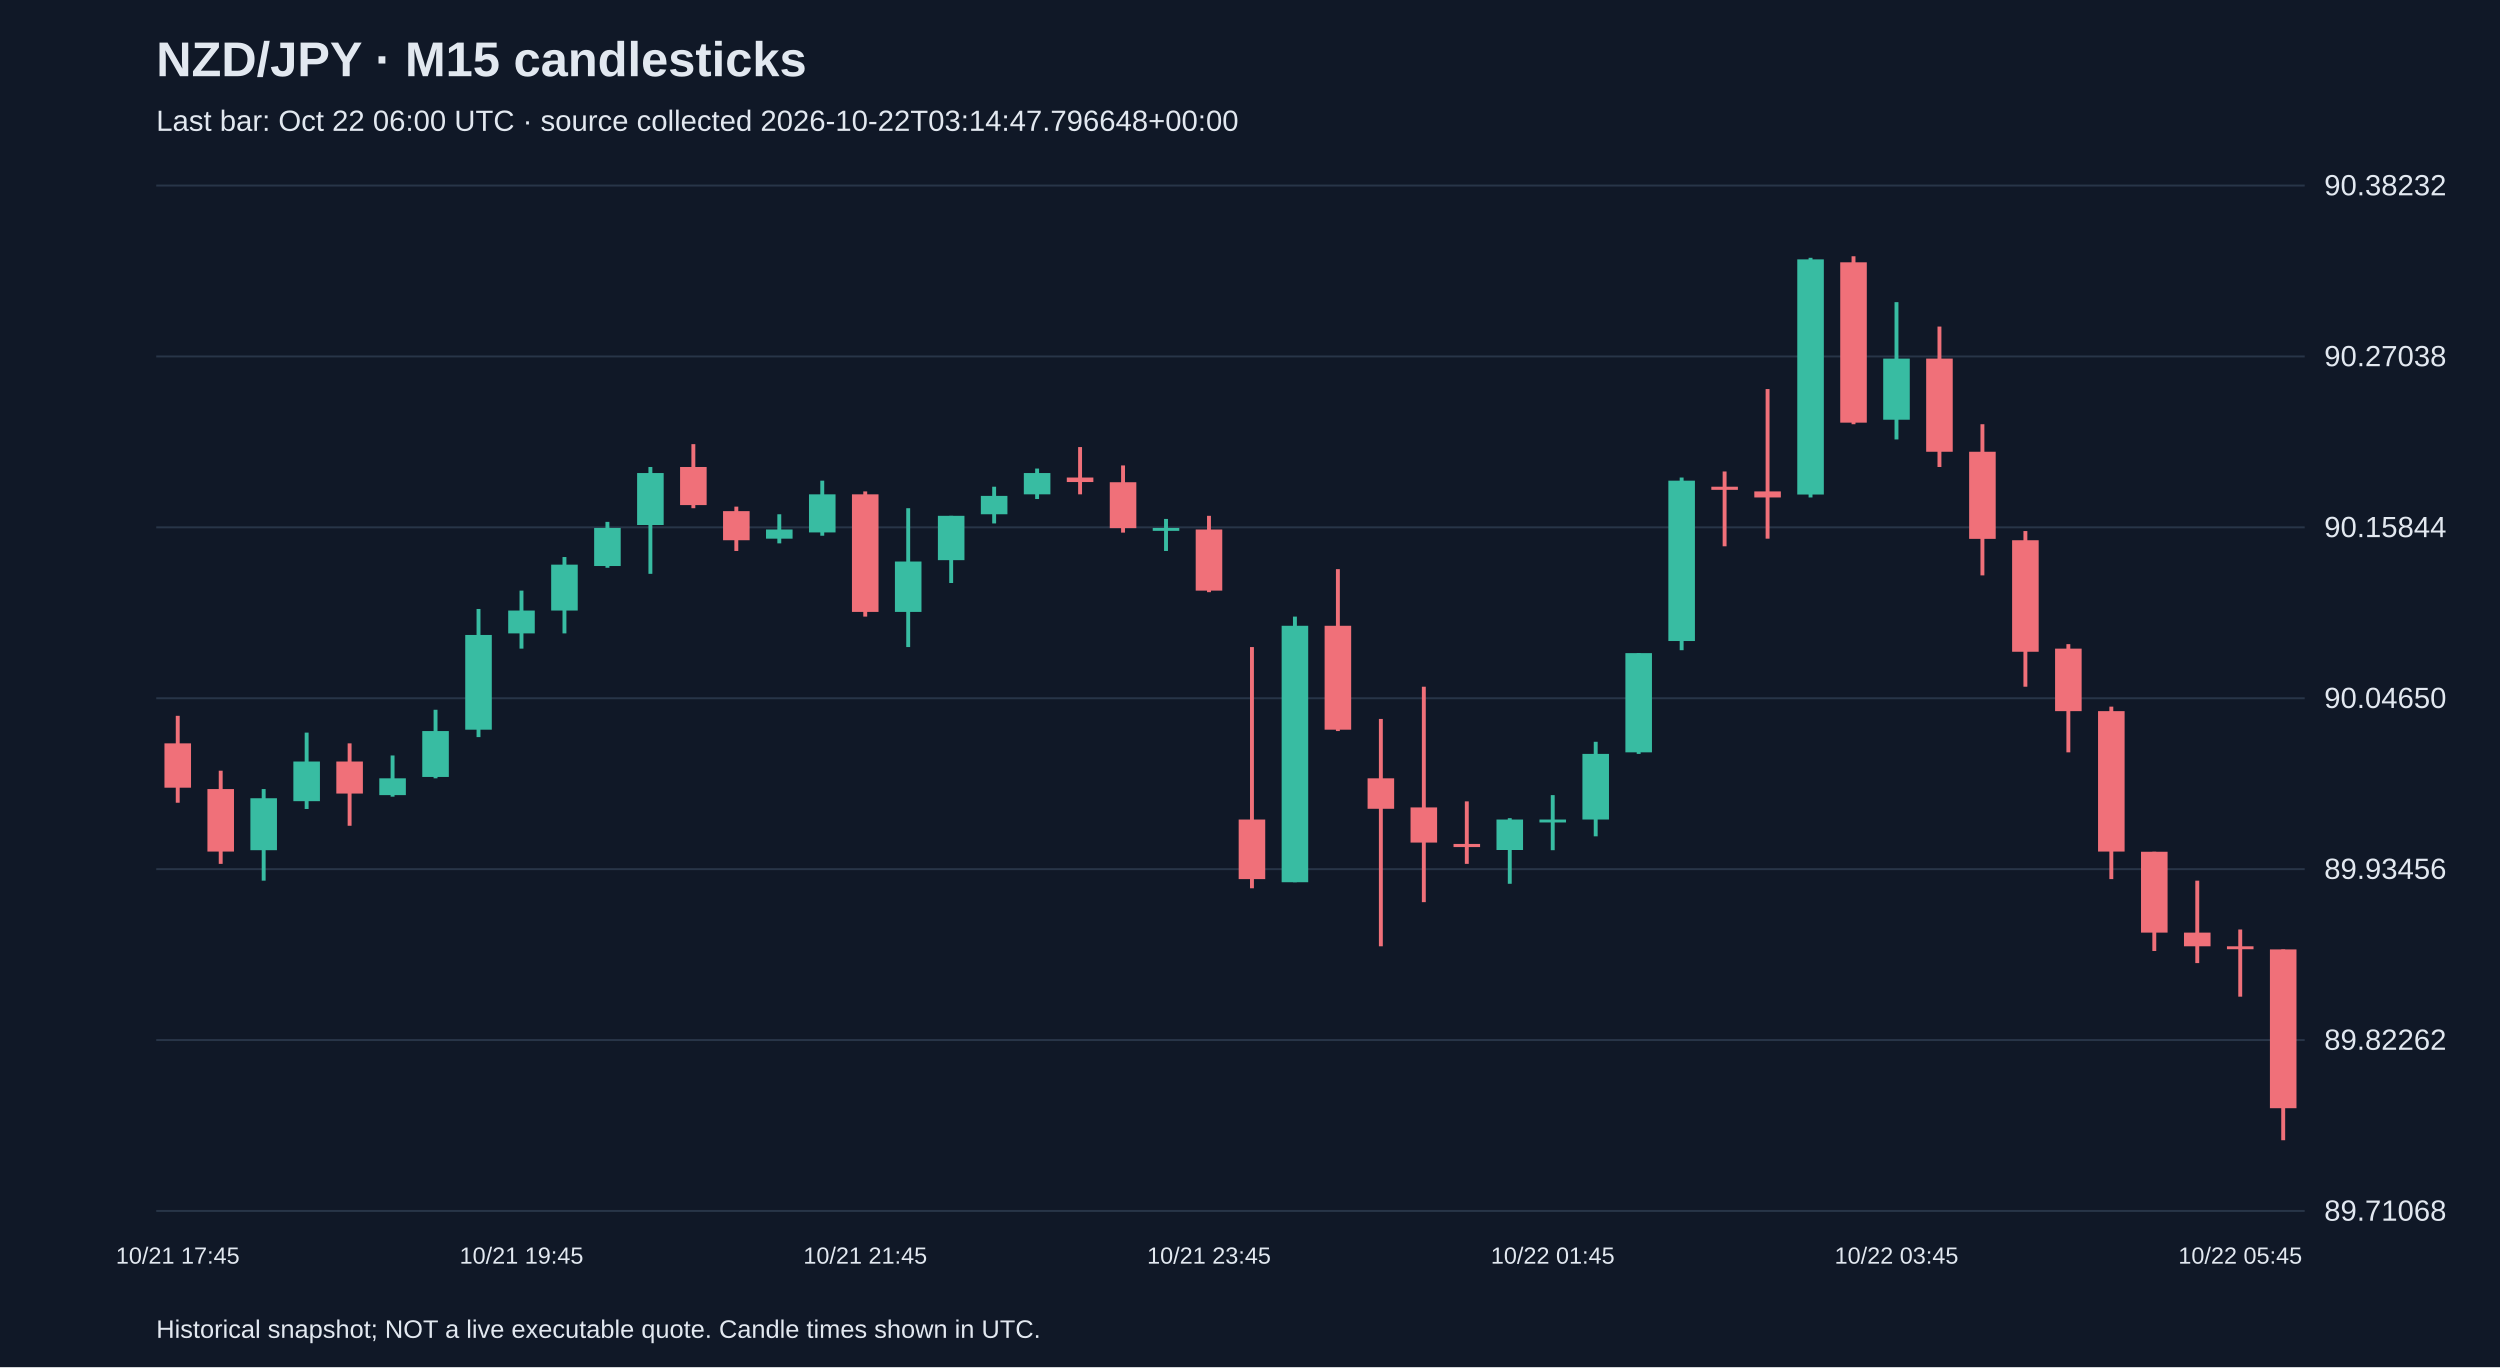
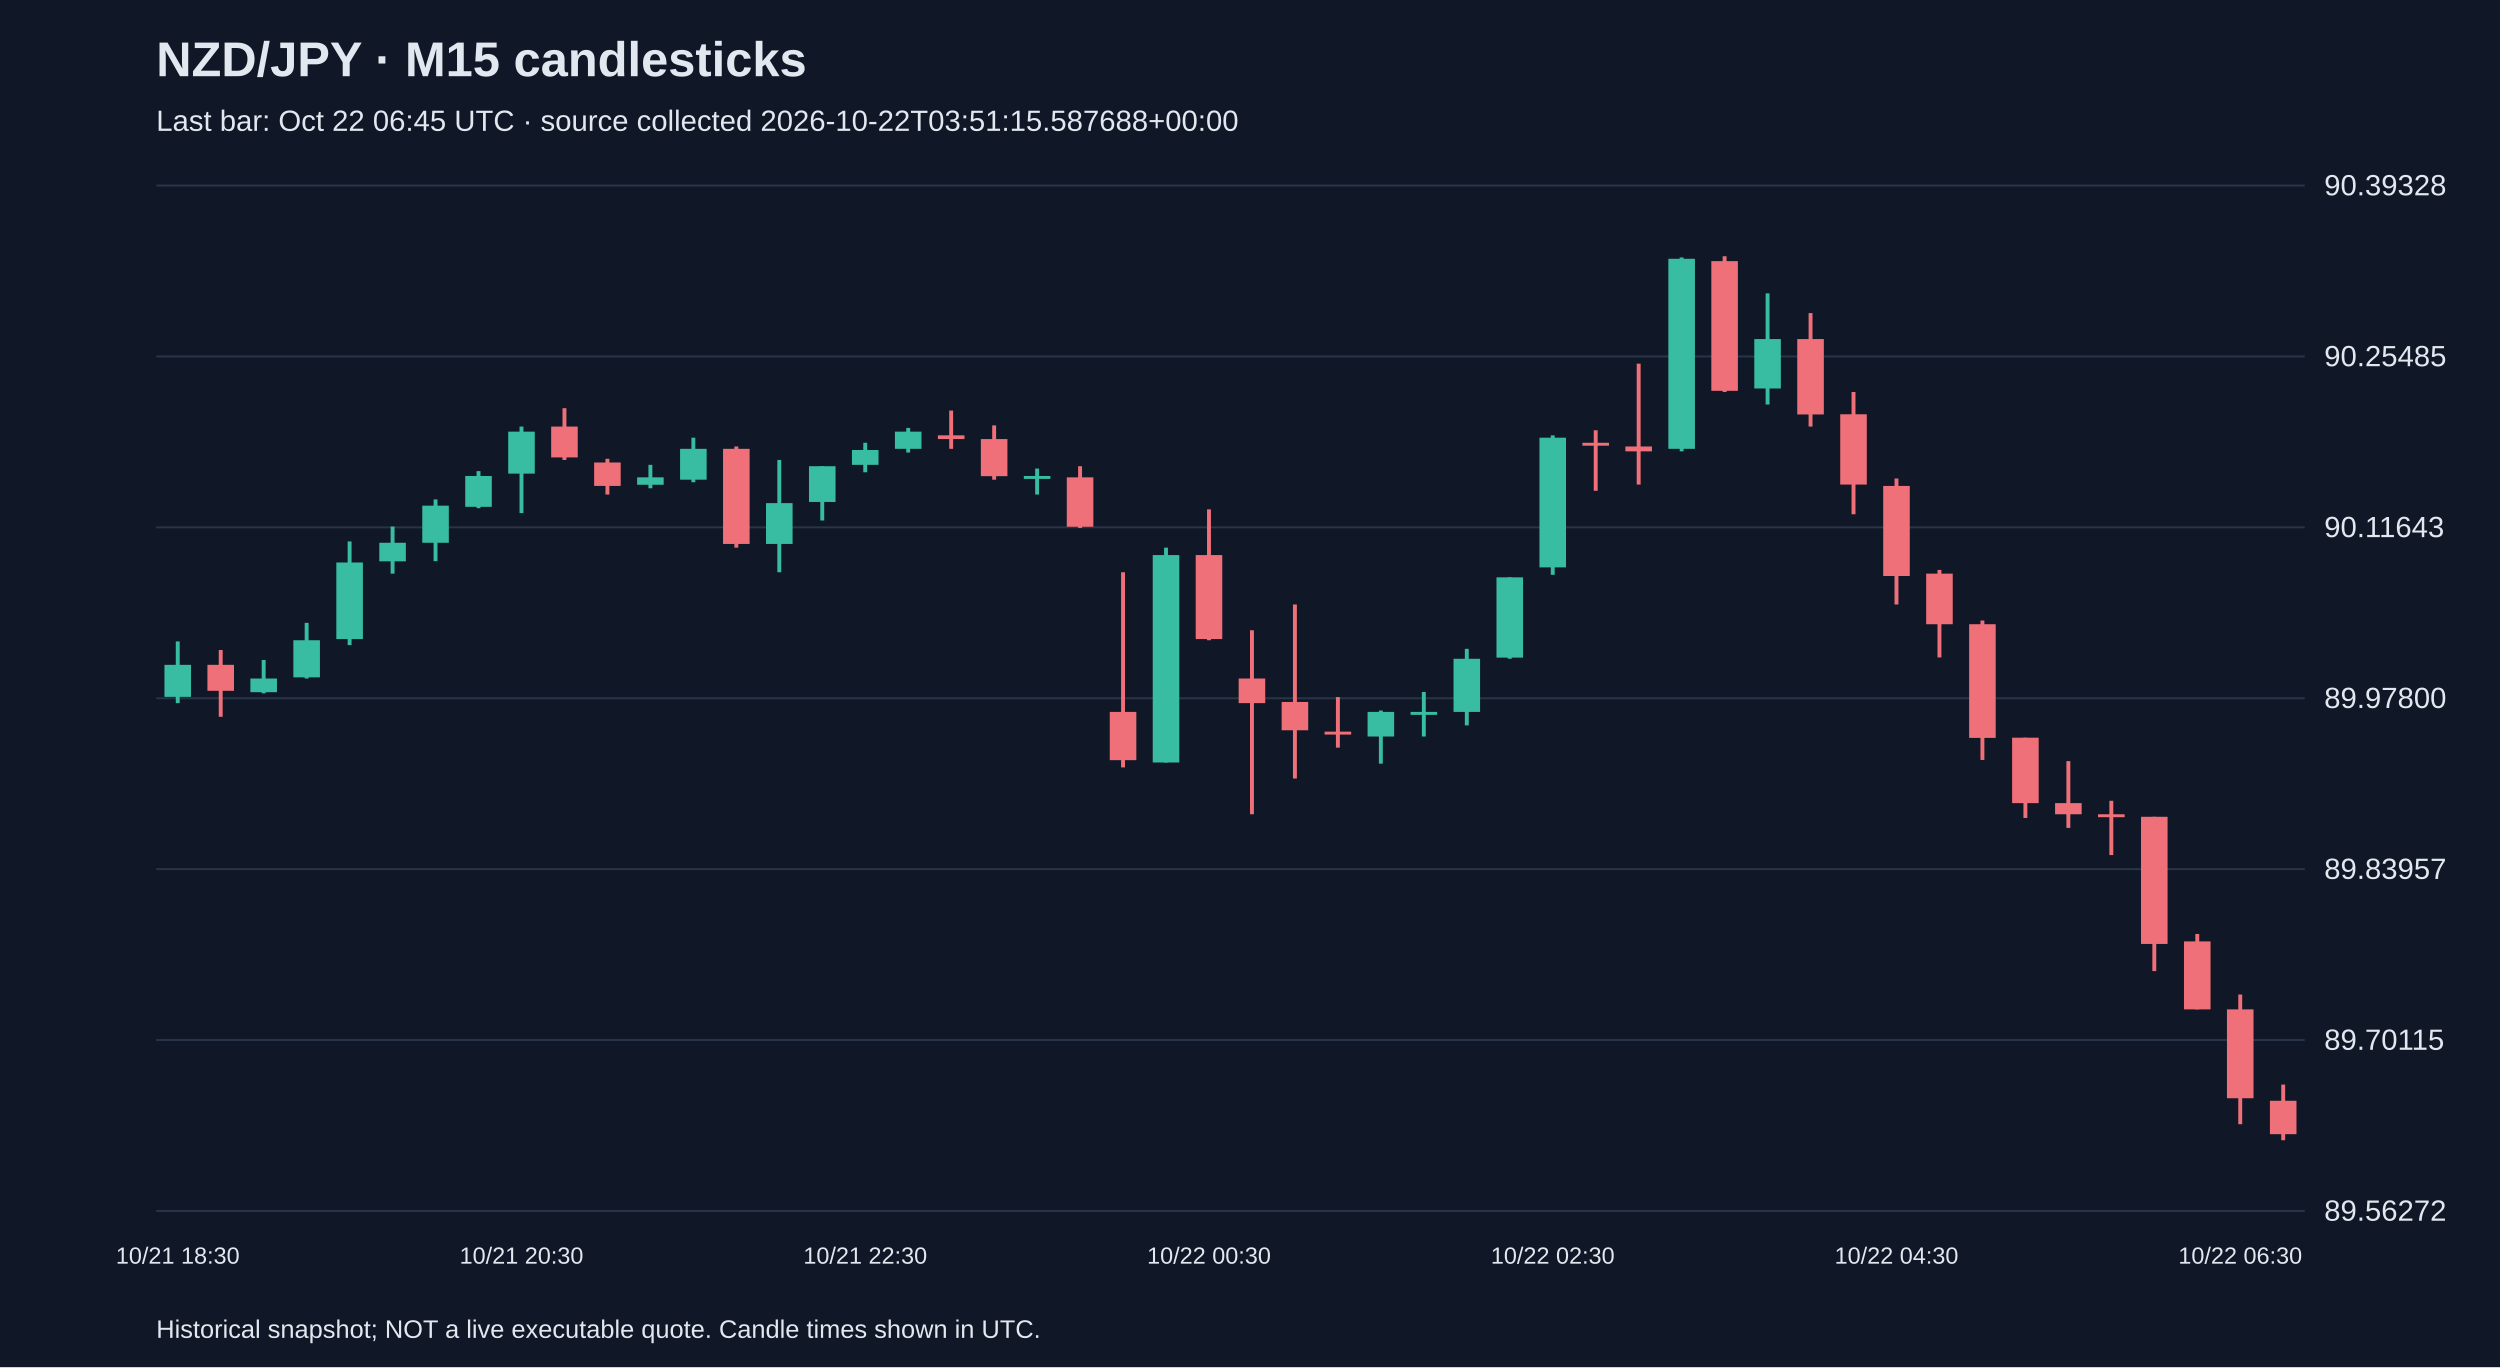
<svg xmlns="http://www.w3.org/2000/svg" viewBox="0 0 1280 700">
  <rect width="100%" height="100%" fill="#101827" />
  <style>text{font-family:Arial,sans-serif;fill:#e2e8f0}</style>
  <text x="80" y="39" font-size="25" font-weight="bold">NZD/JPY · M15 candlesticks</text>
-   <text x="80" y="67" font-size="15" fill="#a6b1c5">Last bar: Oct 22 06:00 UTC · source collected 2026-10-22T03:14:47.796648+00:00</text>
+   <text x="80" y="67" font-size="15" fill="#a6b1c5">Last bar: Oct 22 06:45 UTC · source collected 2026-10-22T03:51:15.587688+00:00</text>
  <line x1="80" y1="620.0" x2="1180" y2="620.0" stroke="#283548" />
-   <text x="1190" y="625.0" font-size="15">89.71068</text>
+   <text x="1190" y="625.0" font-size="15">89.56272</text>
  <line x1="80" y1="532.5" x2="1180" y2="532.5" stroke="#283548" />
-   <text x="1190" y="537.5" font-size="15">89.82262</text>
+   <text x="1190" y="537.5" font-size="15">89.70115</text>
  <line x1="80" y1="445.0" x2="1180" y2="445.0" stroke="#283548" />
-   <text x="1190" y="450.0" font-size="15">89.93456</text>
+   <text x="1190" y="450.0" font-size="15">89.83957</text>
  <line x1="80" y1="357.5" x2="1180" y2="357.5" stroke="#283548" />
-   <text x="1190" y="362.5" font-size="15">90.04650</text>
+   <text x="1190" y="362.5" font-size="15">89.97800</text>
  <line x1="80" y1="270.0" x2="1180" y2="270.0" stroke="#283548" />
-   <text x="1190" y="275.0" font-size="15">90.15844</text>
+   <text x="1190" y="275.0" font-size="15">90.11643</text>
  <line x1="80" y1="182.5" x2="1180" y2="182.5" stroke="#283548" />
-   <text x="1190" y="187.5" font-size="15">90.27038</text>
+   <text x="1190" y="187.5" font-size="15">90.25485</text>
  <line x1="80" y1="95.0" x2="1180" y2="95.0" stroke="#283548" />
-   <text x="1190" y="100.0" font-size="15">90.38232</text>
-   <line x1="91.0" y1="366.5" x2="91.0" y2="411.0" stroke="#f07079" stroke-width="2" />
-   <rect x="84.2" y="380.6" width="13.6" height="22.7" fill="#f07079" />
-   <text x="91.0" y="647" text-anchor="middle" font-size="12">10/21 17:45</text>
-   <line x1="113.0" y1="394.6" x2="113.0" y2="442.3" stroke="#f07079" stroke-width="2" />
-   <rect x="106.2" y="404.0" width="13.6" height="32.0" fill="#f07079" />
-   <line x1="135.0" y1="404.0" x2="135.0" y2="450.9" stroke="#38bca2" stroke-width="2" />
-   <rect x="128.2" y="408.7" width="13.6" height="26.6" fill="#38bca2" />
-   <line x1="157.0" y1="375.1" x2="157.0" y2="414.2" stroke="#38bca2" stroke-width="2" />
-   <rect x="150.2" y="389.9" width="13.6" height="20.3" fill="#38bca2" />
-   <line x1="179.0" y1="380.6" x2="179.0" y2="422.8" stroke="#f07079" stroke-width="2" />
-   <rect x="172.2" y="389.9" width="13.6" height="16.4" fill="#f07079" />
-   <line x1="201.0" y1="386.8" x2="201.0" y2="407.9" stroke="#38bca2" stroke-width="2" />
-   <rect x="194.2" y="398.5" width="13.6" height="8.6" fill="#38bca2" />
-   <line x1="223.0" y1="363.4" x2="223.0" y2="398.5" stroke="#38bca2" stroke-width="2" />
-   <rect x="216.2" y="374.3" width="13.6" height="23.5" fill="#38bca2" />
-   <line x1="245.0" y1="311.8" x2="245.0" y2="377.4" stroke="#38bca2" stroke-width="2" />
-   <rect x="238.2" y="325.1" width="13.6" height="48.5" fill="#38bca2" />
-   <line x1="267.0" y1="302.4" x2="267.0" y2="332.1" stroke="#38bca2" stroke-width="2" />
-   <rect x="260.2" y="312.6" width="13.6" height="11.7" fill="#38bca2" />
-   <text x="267.0" y="647" text-anchor="middle" font-size="12">10/21 19:45</text>
-   <line x1="289.0" y1="285.2" x2="289.0" y2="324.3" stroke="#38bca2" stroke-width="2" />
-   <rect x="282.2" y="289.1" width="13.6" height="23.5" fill="#38bca2" />
-   <line x1="311.0" y1="267.2" x2="311.0" y2="290.7" stroke="#38bca2" stroke-width="2" />
-   <rect x="304.2" y="270.3" width="13.6" height="19.5" fill="#38bca2" />
-   <line x1="333.0" y1="239.1" x2="333.0" y2="293.8" stroke="#38bca2" stroke-width="2" />
-   <rect x="326.2" y="242.2" width="13.6" height="26.6" fill="#38bca2" />
-   <line x1="355.0" y1="227.4" x2="355.0" y2="260.2" stroke="#f07079" stroke-width="2" />
-   <rect x="348.2" y="239.1" width="13.6" height="19.5" fill="#f07079" />
-   <line x1="377.0" y1="259.4" x2="377.0" y2="282.1" stroke="#f07079" stroke-width="2" />
-   <rect x="370.2" y="261.7" width="13.6" height="14.9" fill="#f07079" />
-   <line x1="399.0" y1="263.3" x2="399.0" y2="278.2" stroke="#38bca2" stroke-width="2" />
-   <rect x="392.2" y="271.1" width="13.6" height="4.7" fill="#38bca2" />
-   <line x1="421.0" y1="246.1" x2="421.0" y2="274.3" stroke="#38bca2" stroke-width="2" />
-   <rect x="414.2" y="253.1" width="13.6" height="19.5" fill="#38bca2" />
-   <line x1="443.0" y1="251.6" x2="443.0" y2="315.7" stroke="#f07079" stroke-width="2" />
-   <rect x="436.2" y="253.1" width="13.6" height="60.2" fill="#f07079" />
-   <text x="443.0" y="647" text-anchor="middle" font-size="12">10/21 21:45</text>
-   <line x1="465.0" y1="260.2" x2="465.0" y2="331.3" stroke="#38bca2" stroke-width="2" />
-   <rect x="458.2" y="287.5" width="13.6" height="25.8" fill="#38bca2" />
-   <line x1="487.0" y1="264.1" x2="487.0" y2="298.5" stroke="#38bca2" stroke-width="2" />
-   <rect x="480.2" y="264.1" width="13.6" height="22.7" fill="#38bca2" />
-   <line x1="509.0" y1="249.2" x2="509.0" y2="268.0" stroke="#38bca2" stroke-width="2" />
-   <rect x="502.2" y="253.9" width="13.6" height="9.4" fill="#38bca2" />
-   <line x1="531.0" y1="239.9" x2="531.0" y2="255.5" stroke="#38bca2" stroke-width="2" />
-   <rect x="524.2" y="242.2" width="13.6" height="10.9" fill="#38bca2" />
-   <line x1="553.0" y1="228.9" x2="553.0" y2="253.1" stroke="#f07079" stroke-width="2" />
-   <rect x="546.2" y="244.5" width="13.6" height="2.3" fill="#f07079" />
-   <line x1="575.0" y1="238.3" x2="575.0" y2="272.7" stroke="#f07079" stroke-width="2" />
-   <rect x="568.2" y="246.9" width="13.6" height="23.5" fill="#f07079" />
-   <line x1="597.0" y1="265.7" x2="597.0" y2="282.1" stroke="#38bca2" stroke-width="2" />
-   <rect x="590.2" y="270.3" width="13.6" height="1.5" fill="#38bca2" />
-   <line x1="619.0" y1="264.1" x2="619.0" y2="303.2" stroke="#f07079" stroke-width="2" />
-   <rect x="612.2" y="271.1" width="13.6" height="31.3" fill="#f07079" />
-   <text x="619.0" y="647" text-anchor="middle" font-size="12">10/21 23:45</text>
-   <line x1="641.0" y1="331.3" x2="641.0" y2="454.8" stroke="#f07079" stroke-width="2" />
-   <rect x="634.2" y="419.6" width="13.6" height="30.5" fill="#f07079" />
-   <line x1="663.0" y1="315.7" x2="663.0" y2="451.7" stroke="#38bca2" stroke-width="2" />
-   <rect x="656.2" y="320.4" width="13.6" height="131.3" fill="#38bca2" />
-   <line x1="685.0" y1="291.4" x2="685.0" y2="374.3" stroke="#f07079" stroke-width="2" />
-   <rect x="678.2" y="320.4" width="13.6" height="53.2" fill="#f07079" />
-   <line x1="707.0" y1="368.1" x2="707.0" y2="484.5" stroke="#f07079" stroke-width="2" />
-   <rect x="700.2" y="398.5" width="13.6" height="15.6" fill="#f07079" />
-   <line x1="729.0" y1="351.6" x2="729.0" y2="461.9" stroke="#f07079" stroke-width="2" />
-   <rect x="722.2" y="413.4" width="13.6" height="18.0" fill="#f07079" />
-   <line x1="751.0" y1="410.3" x2="751.0" y2="442.3" stroke="#f07079" stroke-width="2" />
-   <rect x="744.2" y="432.1" width="13.6" height="1.6" fill="#f07079" />
-   <line x1="773.0" y1="418.9" x2="773.0" y2="452.5" stroke="#38bca2" stroke-width="2" />
-   <rect x="766.2" y="419.6" width="13.6" height="15.6" fill="#38bca2" />
-   <line x1="795.0" y1="407.1" x2="795.0" y2="435.3" stroke="#38bca2" stroke-width="2" />
-   <rect x="788.2" y="419.6" width="13.6" height="1.5" fill="#38bca2" />
-   <text x="795.0" y="647" text-anchor="middle" font-size="12">10/22 01:45</text>
-   <line x1="817.0" y1="379.8" x2="817.0" y2="428.2" stroke="#38bca2" stroke-width="2" />
-   <rect x="810.2" y="386.0" width="13.6" height="33.6" fill="#38bca2" />
-   <line x1="839.0" y1="334.4" x2="839.0" y2="386.0" stroke="#38bca2" stroke-width="2" />
-   <rect x="832.2" y="334.4" width="13.6" height="50.8" fill="#38bca2" />
-   <line x1="861.0" y1="244.5" x2="861.0" y2="332.9" stroke="#38bca2" stroke-width="2" />
-   <rect x="854.2" y="246.1" width="13.6" height="82.1" fill="#38bca2" />
-   <line x1="883.0" y1="241.4" x2="883.0" y2="279.7" stroke="#f07079" stroke-width="2" />
-   <rect x="876.2" y="249.2" width="13.6" height="1.6" fill="#f07079" />
-   <line x1="905.0" y1="199.2" x2="905.0" y2="275.8" stroke="#f07079" stroke-width="2" />
-   <rect x="898.2" y="251.6" width="13.6" height="3.1" fill="#f07079" />
-   <line x1="927.0" y1="132.0" x2="927.0" y2="254.7" stroke="#38bca2" stroke-width="2" />
-   <rect x="920.2" y="132.8" width="13.6" height="120.4" fill="#38bca2" />
-   <line x1="949.0" y1="131.2" x2="949.0" y2="217.2" stroke="#f07079" stroke-width="2" />
-   <rect x="942.2" y="134.3" width="13.6" height="82.1" fill="#f07079" />
-   <line x1="971.0" y1="154.7" x2="971.0" y2="225.0" stroke="#38bca2" stroke-width="2" />
-   <rect x="964.2" y="183.6" width="13.6" height="31.3" fill="#38bca2" />
-   <text x="971.0" y="647" text-anchor="middle" font-size="12">10/22 03:45</text>
-   <line x1="993.0" y1="167.2" x2="993.0" y2="239.1" stroke="#f07079" stroke-width="2" />
-   <rect x="986.2" y="183.6" width="13.6" height="47.7" fill="#f07079" />
-   <line x1="1015.0" y1="217.2" x2="1015.0" y2="294.6" stroke="#f07079" stroke-width="2" />
-   <rect x="1008.2" y="231.3" width="13.6" height="44.6" fill="#f07079" />
-   <line x1="1037.0" y1="271.9" x2="1037.0" y2="351.6" stroke="#f07079" stroke-width="2" />
-   <rect x="1030.2" y="276.6" width="13.6" height="57.1" fill="#f07079" />
-   <line x1="1059.0" y1="329.8" x2="1059.0" y2="385.2" stroke="#f07079" stroke-width="2" />
-   <rect x="1052.2" y="332.1" width="13.6" height="32.0" fill="#f07079" />
-   <line x1="1081.0" y1="361.8" x2="1081.0" y2="450.1" stroke="#f07079" stroke-width="2" />
-   <rect x="1074.2" y="364.1" width="13.6" height="71.9" fill="#f07079" />
-   <line x1="1103.0" y1="436.1" x2="1103.0" y2="486.9" stroke="#f07079" stroke-width="2" />
-   <rect x="1096.2" y="436.1" width="13.6" height="41.4" fill="#f07079" />
-   <line x1="1125.0" y1="450.9" x2="1125.0" y2="493.1" stroke="#f07079" stroke-width="2" />
-   <rect x="1118.2" y="477.5" width="13.6" height="7.0" fill="#f07079" />
-   <line x1="1147.0" y1="475.9" x2="1147.0" y2="510.3" stroke="#f07079" stroke-width="2" />
-   <rect x="1140.2" y="484.5" width="13.6" height="1.5" fill="#f07079" />
-   <text x="1147.0" y="647" text-anchor="middle" font-size="12">10/22 05:45</text>
-   <line x1="1169.0" y1="486.1" x2="1169.0" y2="583.8" stroke="#f07079" stroke-width="2" />
-   <rect x="1162.2" y="486.1" width="13.6" height="81.3" fill="#f07079" />
+   <text x="1190" y="100.0" font-size="15">90.39328</text>
+   <line x1="91.0" y1="328.4" x2="91.0" y2="360.0" stroke="#38bca2" stroke-width="2" />
+   <rect x="84.2" y="340.4" width="13.6" height="16.4" fill="#38bca2" />
+   <text x="91.0" y="647" text-anchor="middle" font-size="12">10/21 18:30</text>
+   <line x1="113.0" y1="332.8" x2="113.0" y2="367.0" stroke="#f07079" stroke-width="2" />
+   <rect x="106.2" y="340.4" width="13.6" height="13.3" fill="#f07079" />
+   <line x1="135.0" y1="337.9" x2="135.0" y2="355.0" stroke="#38bca2" stroke-width="2" />
+   <rect x="128.2" y="347.4" width="13.6" height="7.0" fill="#38bca2" />
+   <line x1="157.0" y1="318.9" x2="157.0" y2="347.4" stroke="#38bca2" stroke-width="2" />
+   <rect x="150.2" y="327.8" width="13.6" height="19.0" fill="#38bca2" />
+   <line x1="179.0" y1="277.2" x2="179.0" y2="330.3" stroke="#38bca2" stroke-width="2" />
+   <rect x="172.2" y="288.0" width="13.6" height="39.2" fill="#38bca2" />
+   <line x1="201.0" y1="269.6" x2="201.0" y2="293.7" stroke="#38bca2" stroke-width="2" />
+   <rect x="194.2" y="277.9" width="13.6" height="9.5" fill="#38bca2" />
+   <line x1="223.0" y1="255.7" x2="223.0" y2="287.3" stroke="#38bca2" stroke-width="2" />
+   <rect x="216.2" y="258.9" width="13.6" height="19.0" fill="#38bca2" />
+   <line x1="245.0" y1="241.2" x2="245.0" y2="260.2" stroke="#38bca2" stroke-width="2" />
+   <rect x="238.2" y="243.7" width="13.6" height="15.8" fill="#38bca2" />
+   <line x1="267.0" y1="218.4" x2="267.0" y2="262.7" stroke="#38bca2" stroke-width="2" />
+   <rect x="260.2" y="221.0" width="13.6" height="21.5" fill="#38bca2" />
+   <text x="267.0" y="647" text-anchor="middle" font-size="12">10/21 20:30</text>
+   <line x1="289.0" y1="209.0" x2="289.0" y2="235.5" stroke="#f07079" stroke-width="2" />
+   <rect x="282.2" y="218.4" width="13.6" height="15.8" fill="#f07079" />
+   <line x1="311.0" y1="234.9" x2="311.0" y2="253.2" stroke="#f07079" stroke-width="2" />
+   <rect x="304.2" y="236.8" width="13.6" height="12.0" fill="#f07079" />
+   <line x1="333.0" y1="238.0" x2="333.0" y2="250.0" stroke="#38bca2" stroke-width="2" />
+   <rect x="326.2" y="244.4" width="13.6" height="3.8" fill="#38bca2" />
+   <line x1="355.0" y1="224.1" x2="355.0" y2="246.9" stroke="#38bca2" stroke-width="2" />
+   <rect x="348.2" y="229.8" width="13.6" height="15.8" fill="#38bca2" />
+   <line x1="377.0" y1="228.6" x2="377.0" y2="280.4" stroke="#f07079" stroke-width="2" />
+   <rect x="370.2" y="229.8" width="13.6" height="48.7" fill="#f07079" />
+   <line x1="399.0" y1="235.5" x2="399.0" y2="293.0" stroke="#38bca2" stroke-width="2" />
+   <rect x="392.2" y="257.6" width="13.6" height="20.9" fill="#38bca2" />
+   <line x1="421.0" y1="238.7" x2="421.0" y2="266.5" stroke="#38bca2" stroke-width="2" />
+   <rect x="414.2" y="238.7" width="13.6" height="18.3" fill="#38bca2" />
+   <line x1="443.0" y1="226.7" x2="443.0" y2="241.8" stroke="#38bca2" stroke-width="2" />
+   <rect x="436.2" y="230.4" width="13.6" height="7.6" fill="#38bca2" />
+   <text x="443.0" y="647" text-anchor="middle" font-size="12">10/21 22:30</text>
+   <line x1="465.0" y1="219.1" x2="465.0" y2="231.7" stroke="#38bca2" stroke-width="2" />
+   <rect x="458.2" y="221.0" width="13.6" height="8.8" fill="#38bca2" />
+   <line x1="487.0" y1="210.2" x2="487.0" y2="229.8" stroke="#f07079" stroke-width="2" />
+   <rect x="480.2" y="222.9" width="13.6" height="1.9" fill="#f07079" />
+   <line x1="509.0" y1="217.8" x2="509.0" y2="245.6" stroke="#f07079" stroke-width="2" />
+   <rect x="502.2" y="224.8" width="13.6" height="19.0" fill="#f07079" />
+   <line x1="531.0" y1="239.9" x2="531.0" y2="253.2" stroke="#38bca2" stroke-width="2" />
+   <rect x="524.2" y="243.7" width="13.6" height="1.5" fill="#38bca2" />
+   <line x1="553.0" y1="238.7" x2="553.0" y2="270.3" stroke="#f07079" stroke-width="2" />
+   <rect x="546.2" y="244.4" width="13.6" height="25.3" fill="#f07079" />
+   <line x1="575.0" y1="293.0" x2="575.0" y2="392.9" stroke="#f07079" stroke-width="2" />
+   <rect x="568.2" y="364.5" width="13.6" height="24.7" fill="#f07079" />
+   <line x1="597.0" y1="280.4" x2="597.0" y2="390.4" stroke="#38bca2" stroke-width="2" />
+   <rect x="590.2" y="284.2" width="13.6" height="106.2" fill="#38bca2" />
+   <line x1="619.0" y1="260.8" x2="619.0" y2="327.8" stroke="#f07079" stroke-width="2" />
+   <rect x="612.2" y="284.2" width="13.6" height="43.0" fill="#f07079" />
+   <text x="619.0" y="647" text-anchor="middle" font-size="12">10/22 00:30</text>
+   <line x1="641.0" y1="322.7" x2="641.0" y2="416.9" stroke="#f07079" stroke-width="2" />
+   <rect x="634.2" y="347.4" width="13.6" height="12.6" fill="#f07079" />
+   <line x1="663.0" y1="309.5" x2="663.0" y2="398.6" stroke="#f07079" stroke-width="2" />
+   <rect x="656.2" y="359.4" width="13.6" height="14.5" fill="#f07079" />
+   <line x1="685.0" y1="356.9" x2="685.0" y2="382.8" stroke="#f07079" stroke-width="2" />
+   <rect x="678.2" y="374.6" width="13.6" height="1.5" fill="#f07079" />
+   <line x1="707.0" y1="363.8" x2="707.0" y2="391.0" stroke="#38bca2" stroke-width="2" />
+   <rect x="700.2" y="364.5" width="13.6" height="12.6" fill="#38bca2" />
+   <line x1="729.0" y1="354.3" x2="729.0" y2="377.1" stroke="#38bca2" stroke-width="2" />
+   <rect x="722.2" y="364.5" width="13.6" height="1.5" fill="#38bca2" />
+   <line x1="751.0" y1="332.2" x2="751.0" y2="371.4" stroke="#38bca2" stroke-width="2" />
+   <rect x="744.2" y="337.3" width="13.6" height="27.2" fill="#38bca2" />
+   <line x1="773.0" y1="295.6" x2="773.0" y2="337.3" stroke="#38bca2" stroke-width="2" />
+   <rect x="766.2" y="295.6" width="13.6" height="41.1" fill="#38bca2" />
+   <line x1="795.0" y1="222.9" x2="795.0" y2="294.3" stroke="#38bca2" stroke-width="2" />
+   <rect x="788.2" y="224.1" width="13.6" height="66.4" fill="#38bca2" />
+   <text x="795.0" y="647" text-anchor="middle" font-size="12">10/22 02:30</text>
+   <line x1="817.0" y1="220.3" x2="817.0" y2="251.3" stroke="#f07079" stroke-width="2" />
+   <rect x="810.2" y="226.7" width="13.6" height="1.5" fill="#f07079" />
+   <line x1="839.0" y1="186.2" x2="839.0" y2="248.1" stroke="#f07079" stroke-width="2" />
+   <rect x="832.2" y="228.6" width="13.6" height="2.5" fill="#f07079" />
+   <line x1="861.0" y1="131.8" x2="861.0" y2="231.1" stroke="#38bca2" stroke-width="2" />
+   <rect x="854.2" y="132.5" width="13.6" height="97.3" fill="#38bca2" />
+   <line x1="883.0" y1="131.2" x2="883.0" y2="200.7" stroke="#f07079" stroke-width="2" />
+   <rect x="876.2" y="133.7" width="13.6" height="66.4" fill="#f07079" />
+   <line x1="905.0" y1="150.2" x2="905.0" y2="207.1" stroke="#38bca2" stroke-width="2" />
+   <rect x="898.2" y="173.6" width="13.6" height="25.3" fill="#38bca2" />
+   <line x1="927.0" y1="160.3" x2="927.0" y2="218.4" stroke="#f07079" stroke-width="2" />
+   <rect x="920.2" y="173.6" width="13.6" height="38.6" fill="#f07079" />
+   <line x1="949.0" y1="200.7" x2="949.0" y2="263.3" stroke="#f07079" stroke-width="2" />
+   <rect x="942.2" y="212.1" width="13.6" height="36.0" fill="#f07079" />
+   <line x1="971.0" y1="245.0" x2="971.0" y2="309.5" stroke="#f07079" stroke-width="2" />
+   <rect x="964.2" y="248.8" width="13.6" height="46.1" fill="#f07079" />
+   <text x="971.0" y="647" text-anchor="middle" font-size="12">10/22 04:30</text>
+   <line x1="993.0" y1="291.8" x2="993.0" y2="336.6" stroke="#f07079" stroke-width="2" />
+   <rect x="986.2" y="293.7" width="13.6" height="25.9" fill="#f07079" />
+   <line x1="1015.0" y1="317.7" x2="1015.0" y2="389.1" stroke="#f07079" stroke-width="2" />
+   <rect x="1008.2" y="319.6" width="13.6" height="58.2" fill="#f07079" />
+   <line x1="1037.0" y1="377.7" x2="1037.0" y2="418.8" stroke="#f07079" stroke-width="2" />
+   <rect x="1030.2" y="377.7" width="13.6" height="33.5" fill="#f07079" />
+   <line x1="1059.0" y1="389.7" x2="1059.0" y2="423.9" stroke="#f07079" stroke-width="2" />
+   <rect x="1052.2" y="411.2" width="13.6" height="5.7" fill="#f07079" />
+   <line x1="1081.0" y1="410.0" x2="1081.0" y2="437.8" stroke="#f07079" stroke-width="2" />
+   <rect x="1074.2" y="416.9" width="13.6" height="1.5" fill="#f07079" />
+   <line x1="1103.0" y1="418.2" x2="1103.0" y2="497.2" stroke="#f07079" stroke-width="2" />
+   <rect x="1096.2" y="418.2" width="13.6" height="65.1" fill="#f07079" />
+   <line x1="1125.0" y1="478.2" x2="1125.0" y2="516.8" stroke="#f07079" stroke-width="2" />
+   <rect x="1118.2" y="482.0" width="13.6" height="34.8" fill="#f07079" />
+   <line x1="1147.0" y1="509.2" x2="1147.0" y2="575.6" stroke="#f07079" stroke-width="2" />
+   <rect x="1140.2" y="516.8" width="13.6" height="45.5" fill="#f07079" />
+   <text x="1147.0" y="647" text-anchor="middle" font-size="12">10/22 06:30</text>
+   <line x1="1169.0" y1="555.3" x2="1169.0" y2="583.8" stroke="#f07079" stroke-width="2" />
+   <rect x="1162.2" y="563.6" width="13.6" height="17.1" fill="#f07079" />
  <text x="80" y="685" font-size="13">Historical snapshot; NOT a live executable quote. Candle times shown in UTC.</text>
</svg>
